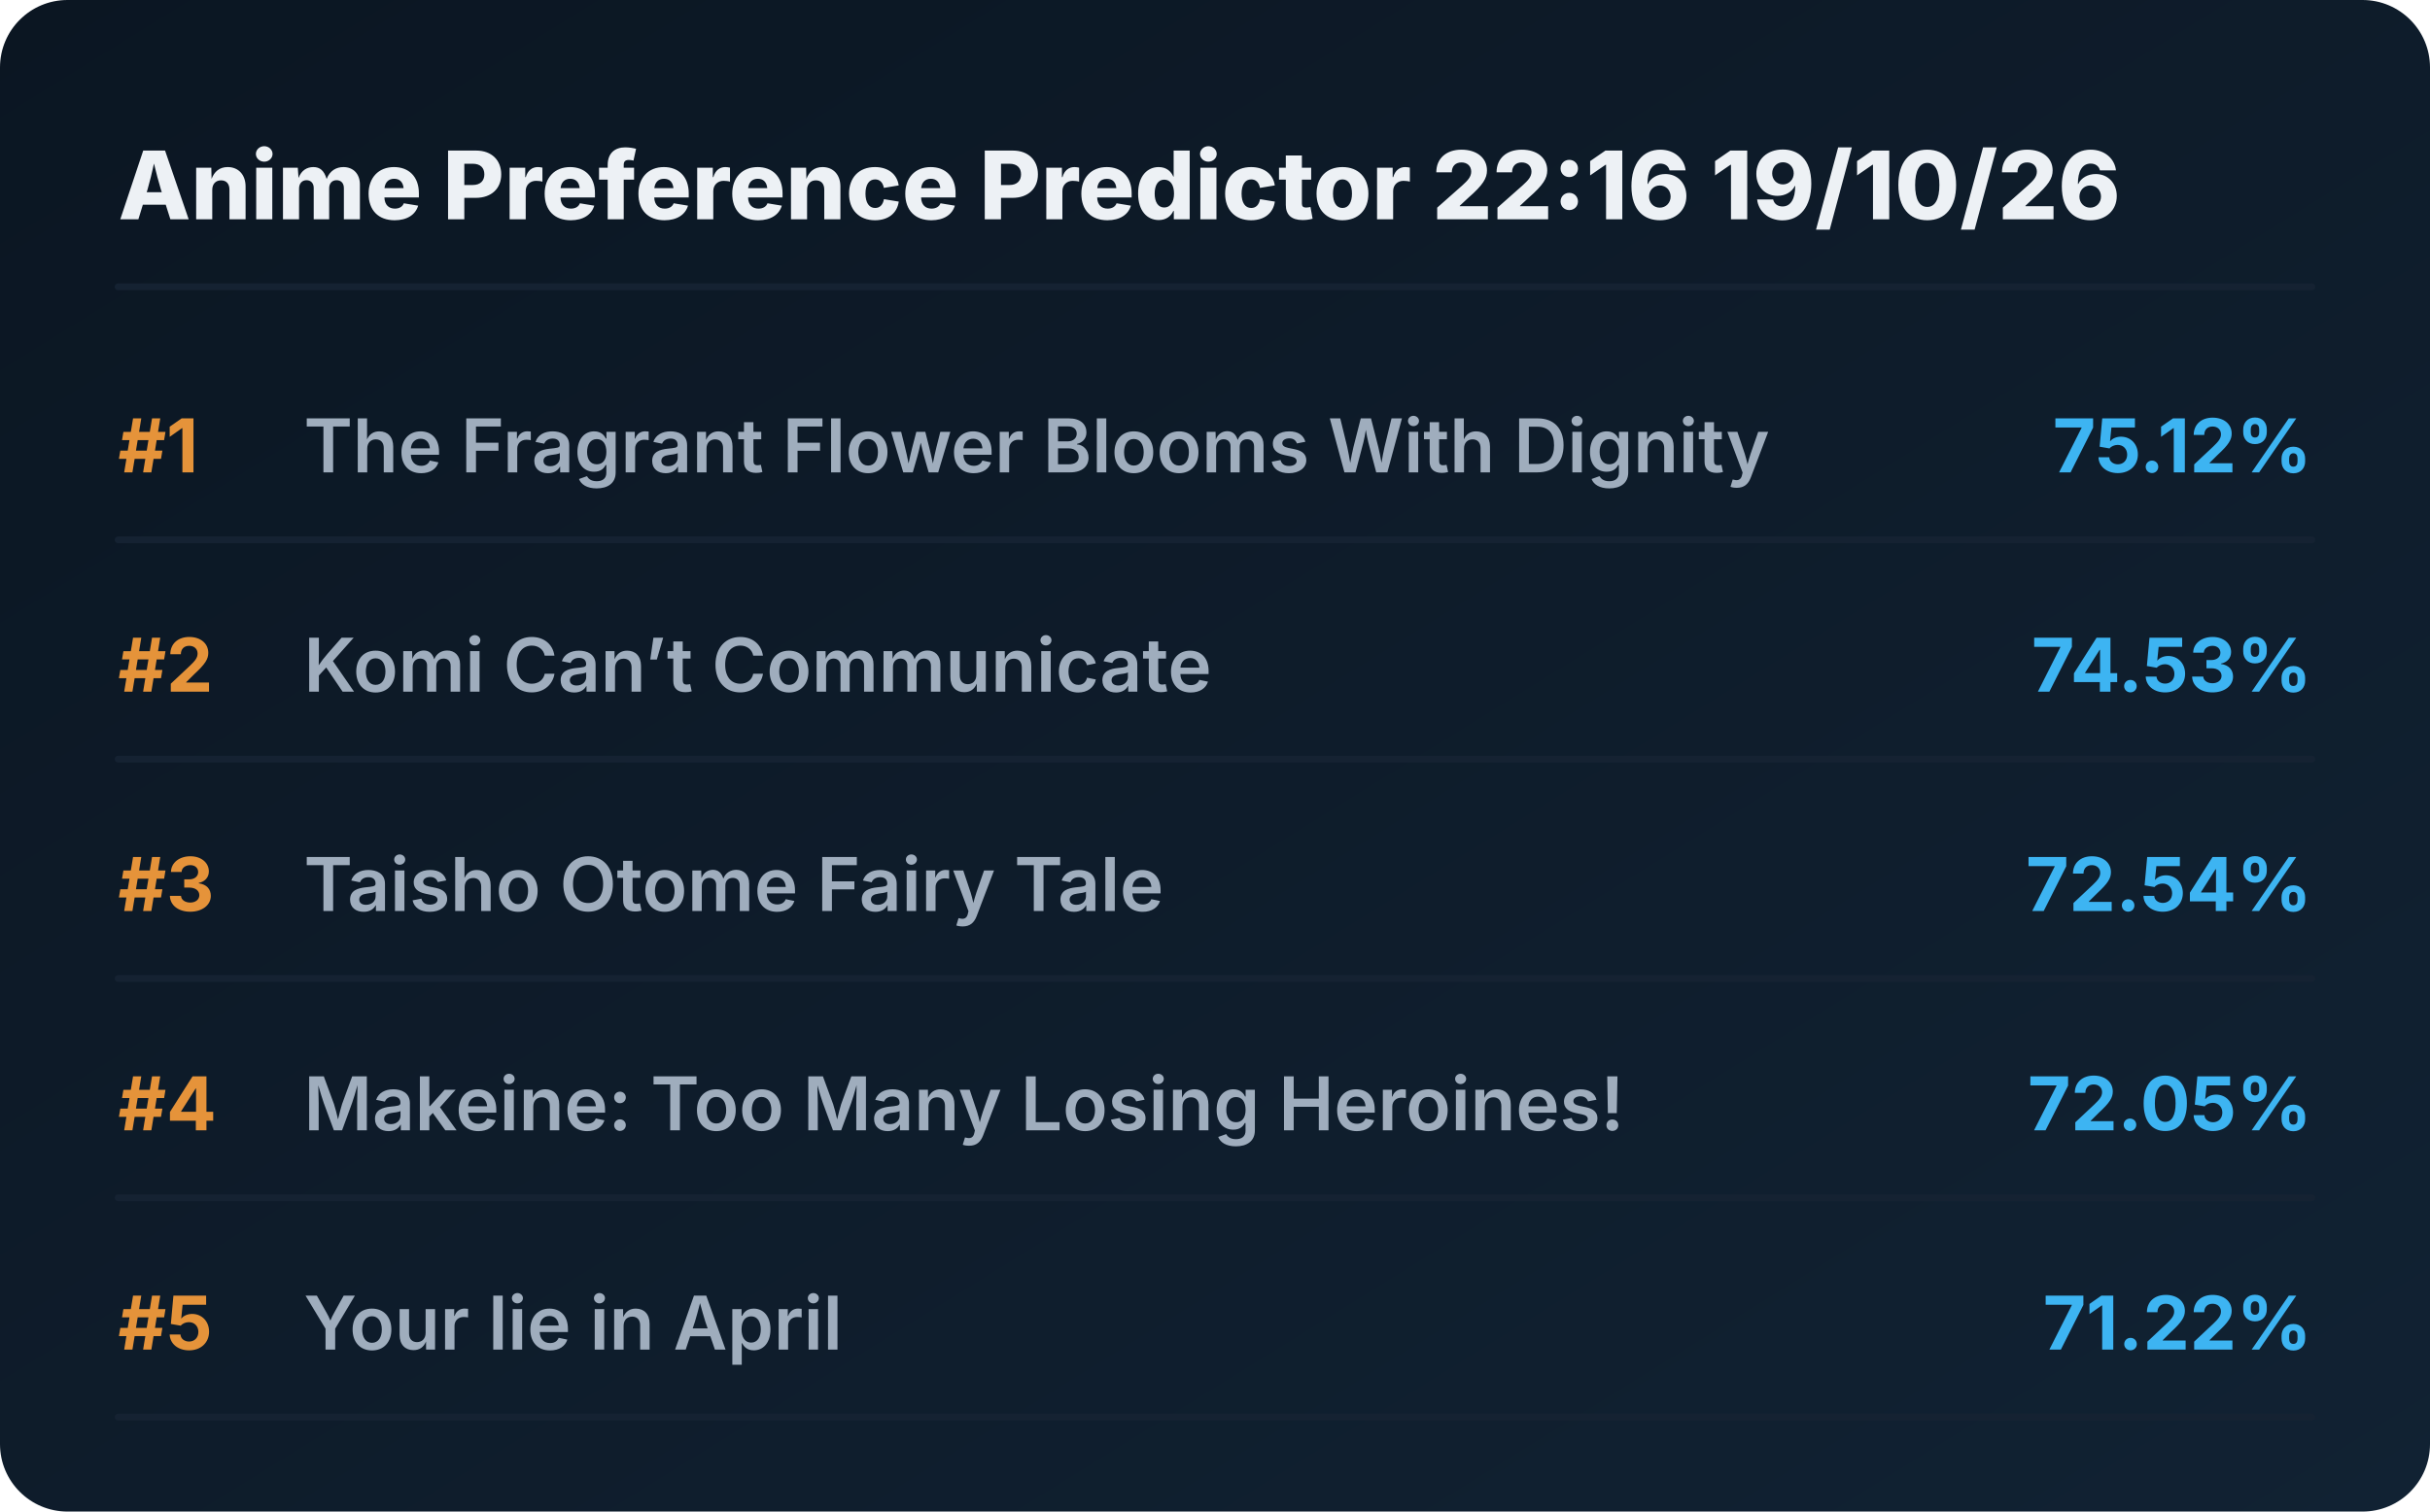
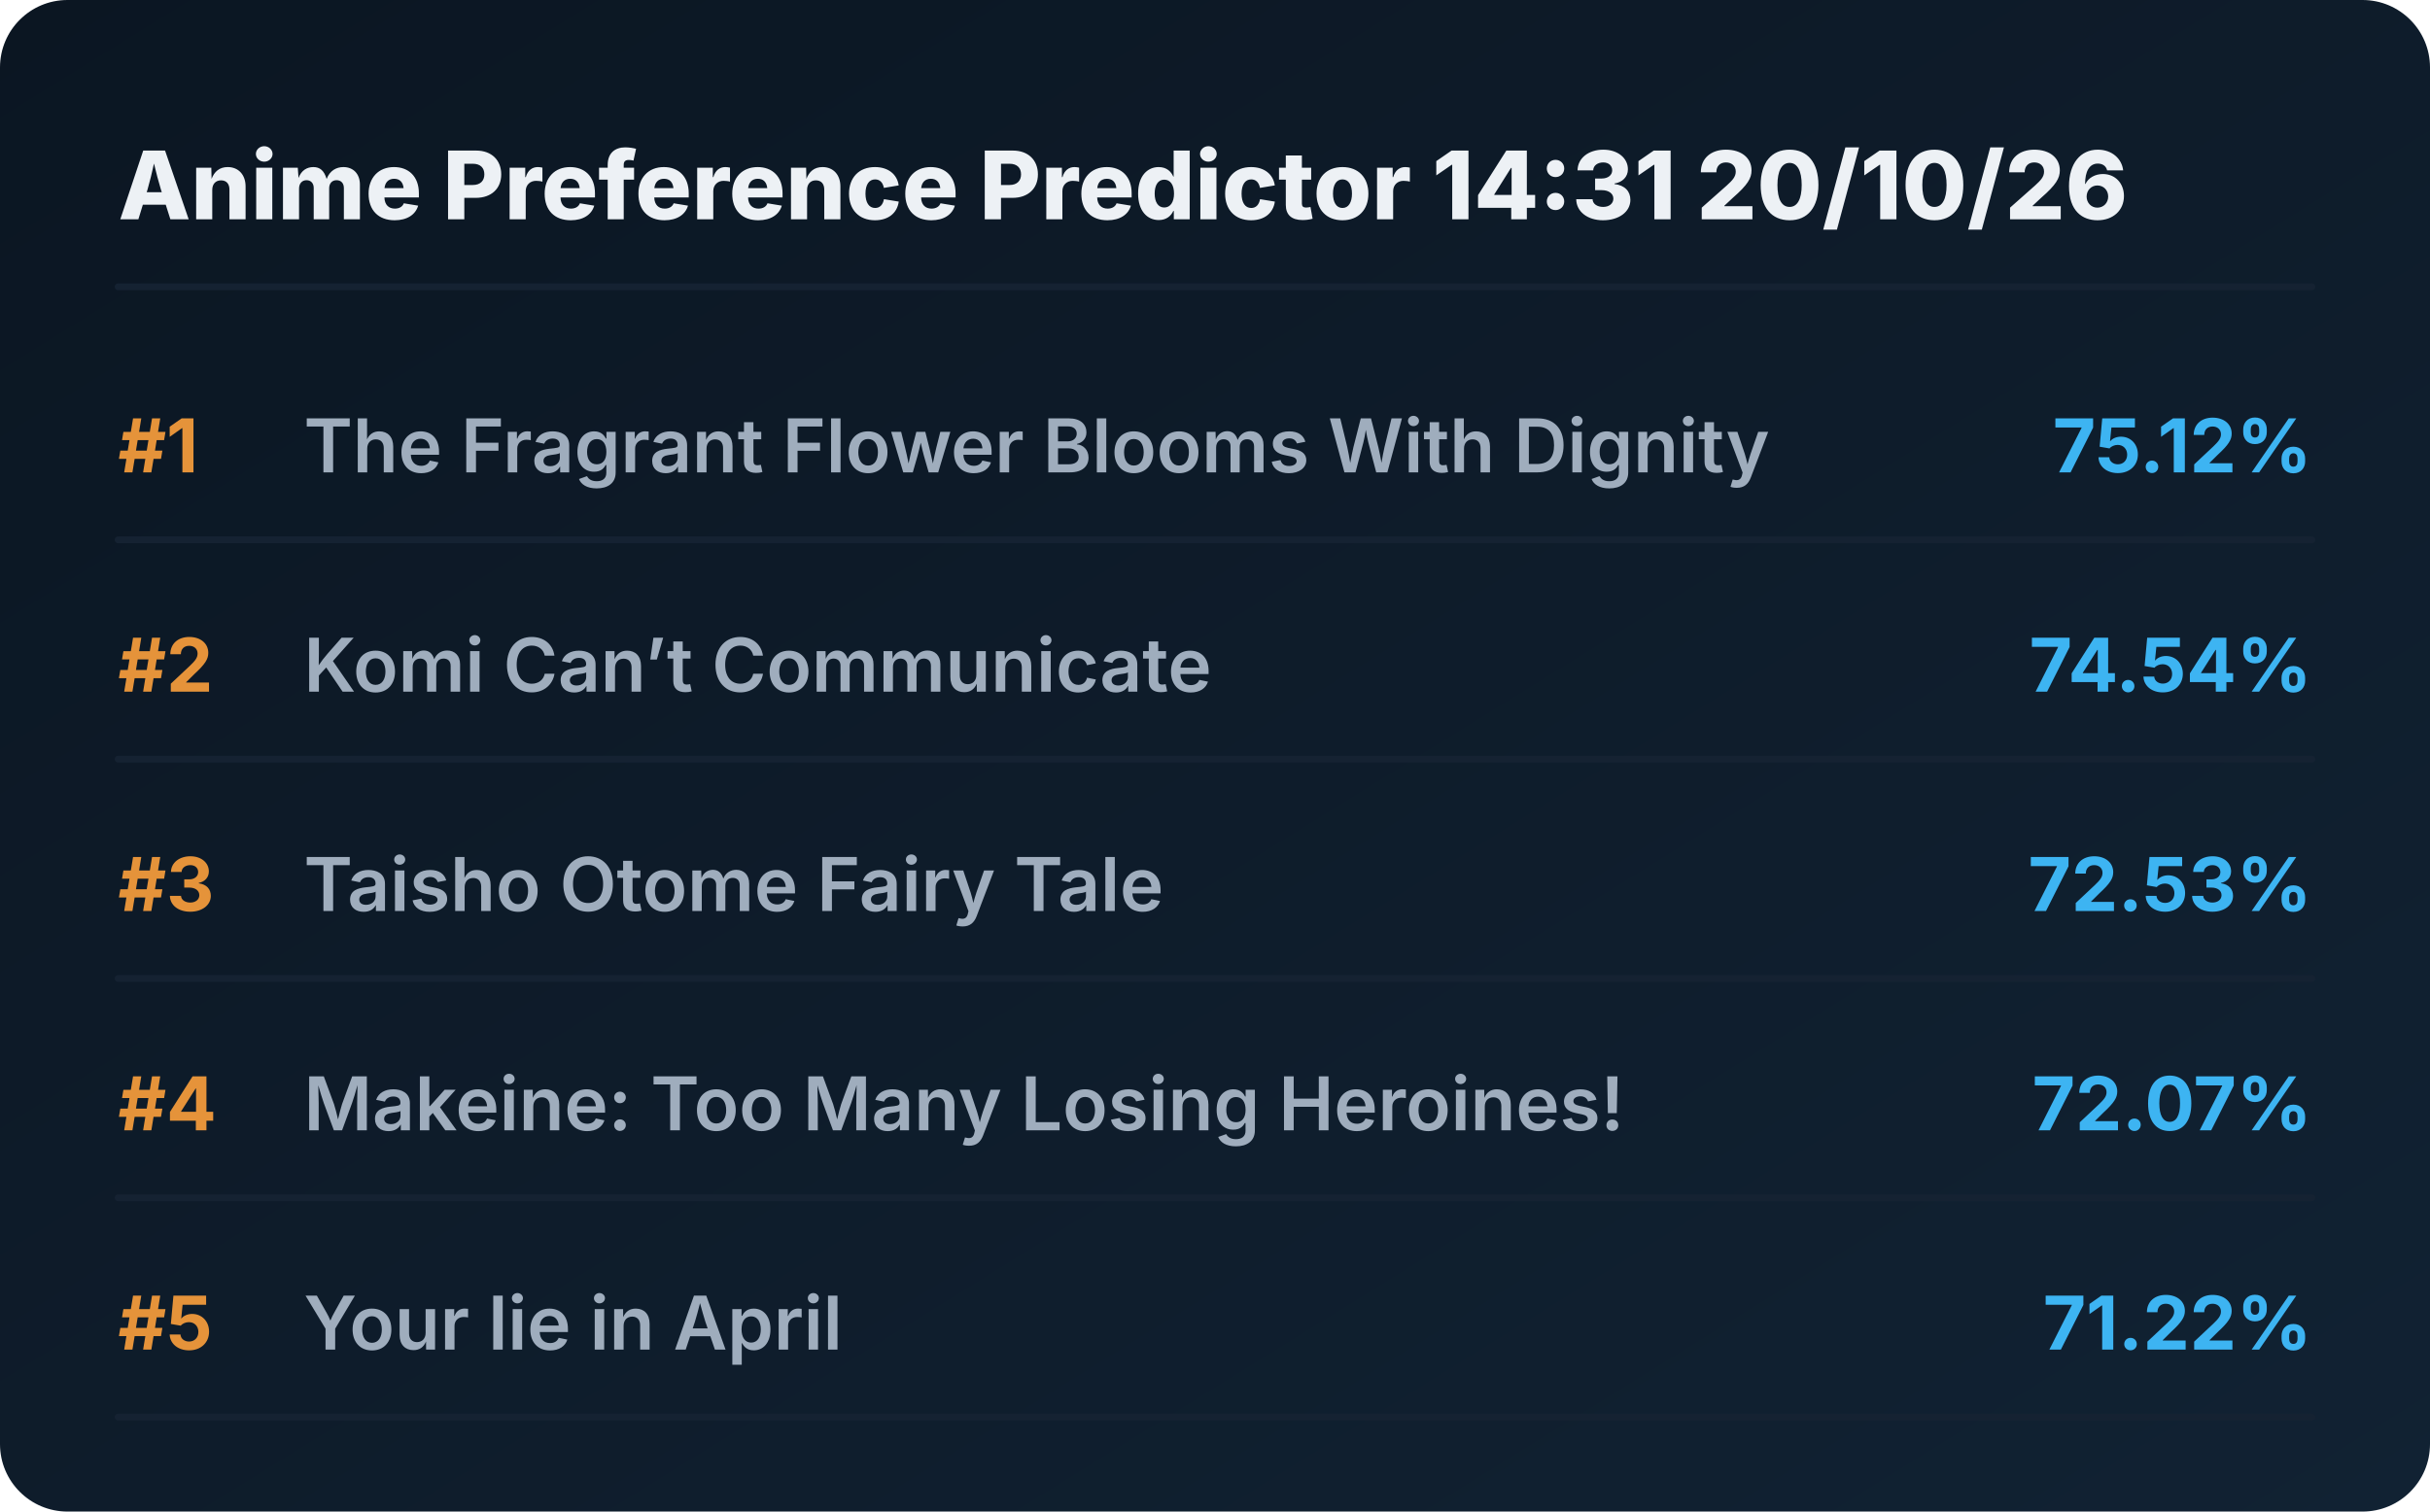
<svg xmlns="http://www.w3.org/2000/svg" viewBox="0 0 720 448" preserveAspectRatio="xMidYMid meet" style="width: 100%; height: auto; max-width: 720px;">
  <defs>
    <linearGradient id="boxGrad" x1="0%" y1="0%" x2="100%" y2="100%">
      <stop offset="0%" stop-color="#0b1622" />
      <stop offset="100%" stop-color="#112233" />
    </linearGradient>
    <clipPath id="titleClip">
      <rect x="90" y="0" width="510" height="100%" />
    </clipPath>
  </defs>
  <style>
    .bg { fill: url(#boxGrad); rx: 20px; }
    .header { font-family: 'Overpass', 'Inter', system-ui, sans-serif; font-weight: 800; font-size: 28px; fill: #edf1f5; }
    .rank { font-family: 'Overpass', 'Inter', system-ui, sans-serif; font-weight: 700; font-size: 22px; fill: #e5933a; }
    .title { font-family: 'Overpass', 'Inter', system-ui, sans-serif; font-weight: 600; font-size: 22px; fill: #9fadbd; }
    .score { font-family: 'Overpass', 'Inter', system-ui, sans-serif; font-weight: 700; font-size: 22px; fill: #3db4f2; }
    .line { stroke: #152232; stroke-width: 2; stroke-linecap: round; }
  </style>
  <rect class="bg" width="720" height="448" />
-   <text x="35" y="65" class="header">Anime Preference Predictor 22:16 19/10/26</text>
+   <text x="35" y="65" class="header">Anime Preference Predictor 14:31 20/10/26</text>
  <line x1="35" y1="85" x2="685" y2="85" class="line" />
  <g transform="translate(0, 0)">
    <text x="35" y="140" class="rank">#1</text>
    <text x="90" y="140" class="title">The Fragrant Flower Blooms With Dignity</text>
    <text x="685" y="140" class="score" text-anchor="end">75.12%</text>
    <line x1="35" y1="160" x2="685" y2="160" class="line" />
  </g>
  <g transform="translate(0, 65)">
    <text x="35" y="140" class="rank">#2</text>
    <text x="90" y="140" class="title">Komi Can’t Communicate</text>
-     <text x="685" y="140" class="score" text-anchor="end">74.53%</text>
+     <text x="685" y="140" class="score" text-anchor="end">74.54%</text>
    <line x1="35" y1="160" x2="685" y2="160" class="line" />
  </g>
  <g transform="translate(0, 130)">
    <text x="35" y="140" class="rank">#3</text>
    <text x="90" y="140" class="title">Taisho Otome Fairy Tale</text>
-     <text x="685" y="140" class="score" text-anchor="end">72.54%</text>
+     <text x="685" y="140" class="score" text-anchor="end">72.53%</text>
    <line x1="35" y1="160" x2="685" y2="160" class="line" />
  </g>
  <g transform="translate(0, 195)">
    <text x="35" y="140" class="rank">#4</text>
    <text x="90" y="140" class="title">Makeine: Too Many Losing Heroines!</text>
-     <text x="685" y="140" class="score" text-anchor="end">72.05%</text>
+     <text x="685" y="140" class="score" text-anchor="end">72.07%</text>
    <line x1="35" y1="160" x2="685" y2="160" class="line" />
  </g>
  <g transform="translate(0, 260)">
    <text x="35" y="140" class="rank">#5</text>
    <text x="90" y="140" class="title">Your lie in April</text>
    <text x="685" y="140" class="score" text-anchor="end">71.22%</text>
    <line x1="35" y1="160" x2="685" y2="160" class="line" />
  </g>
</svg>
